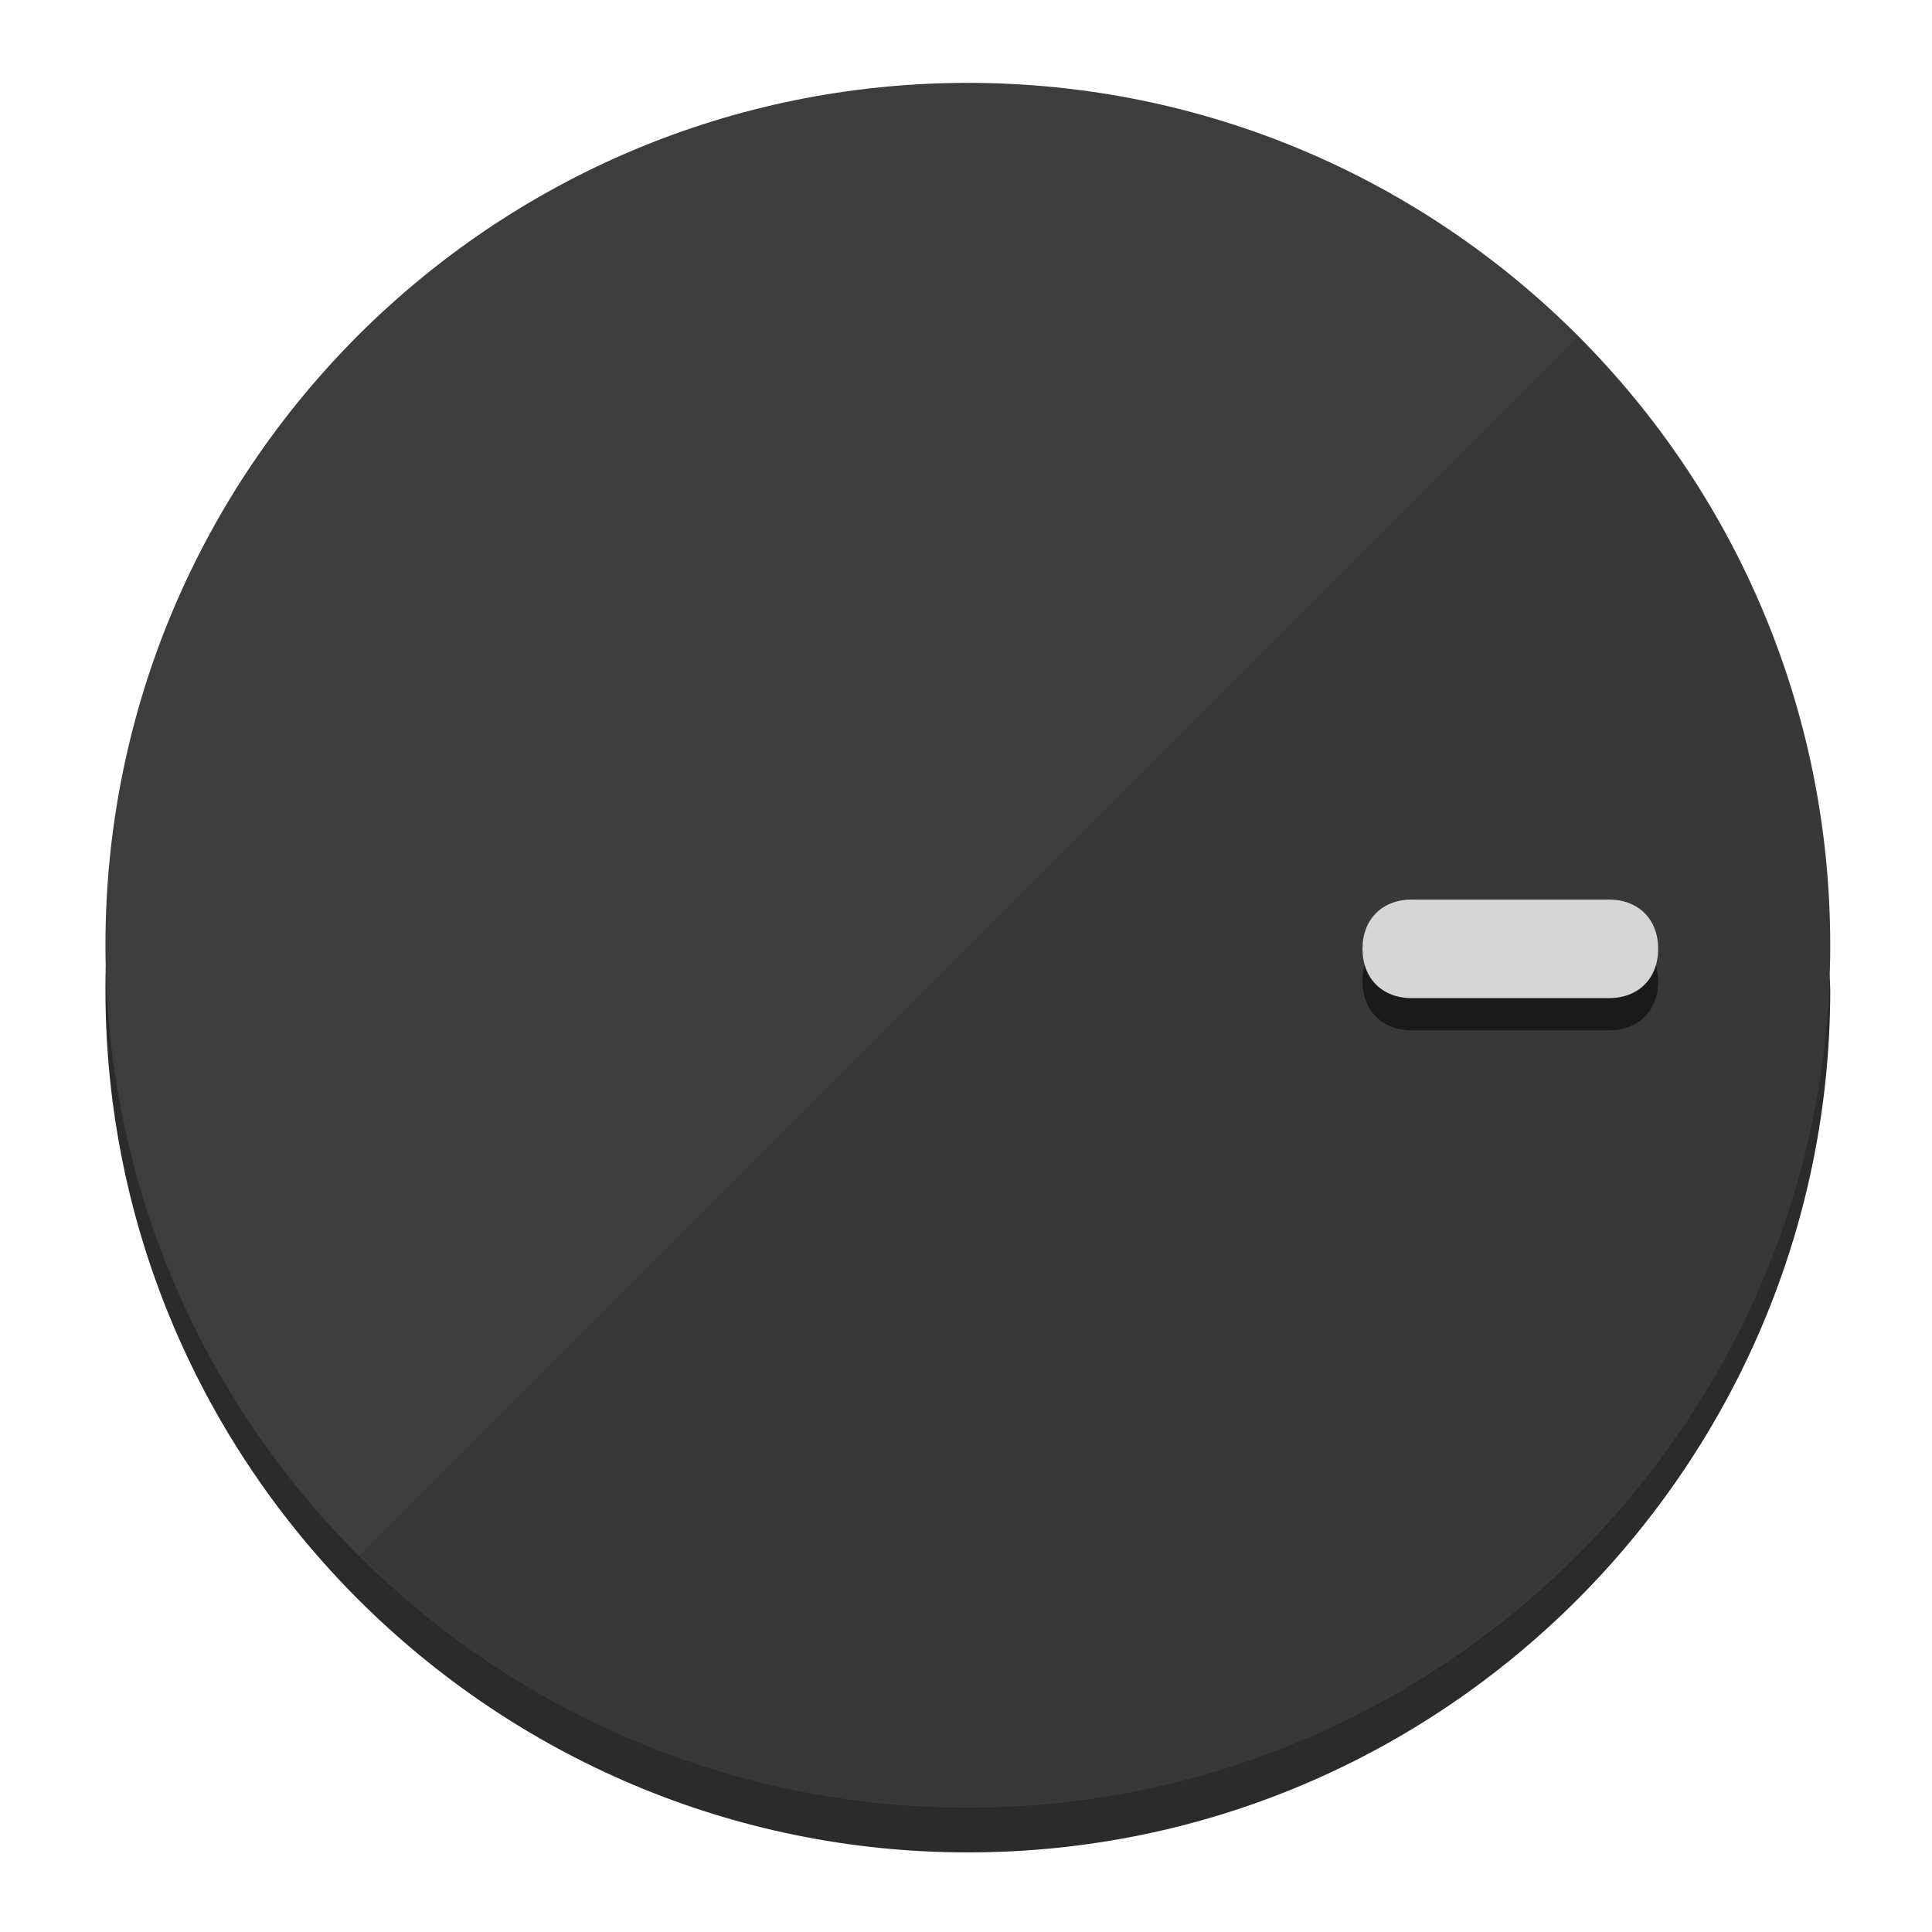
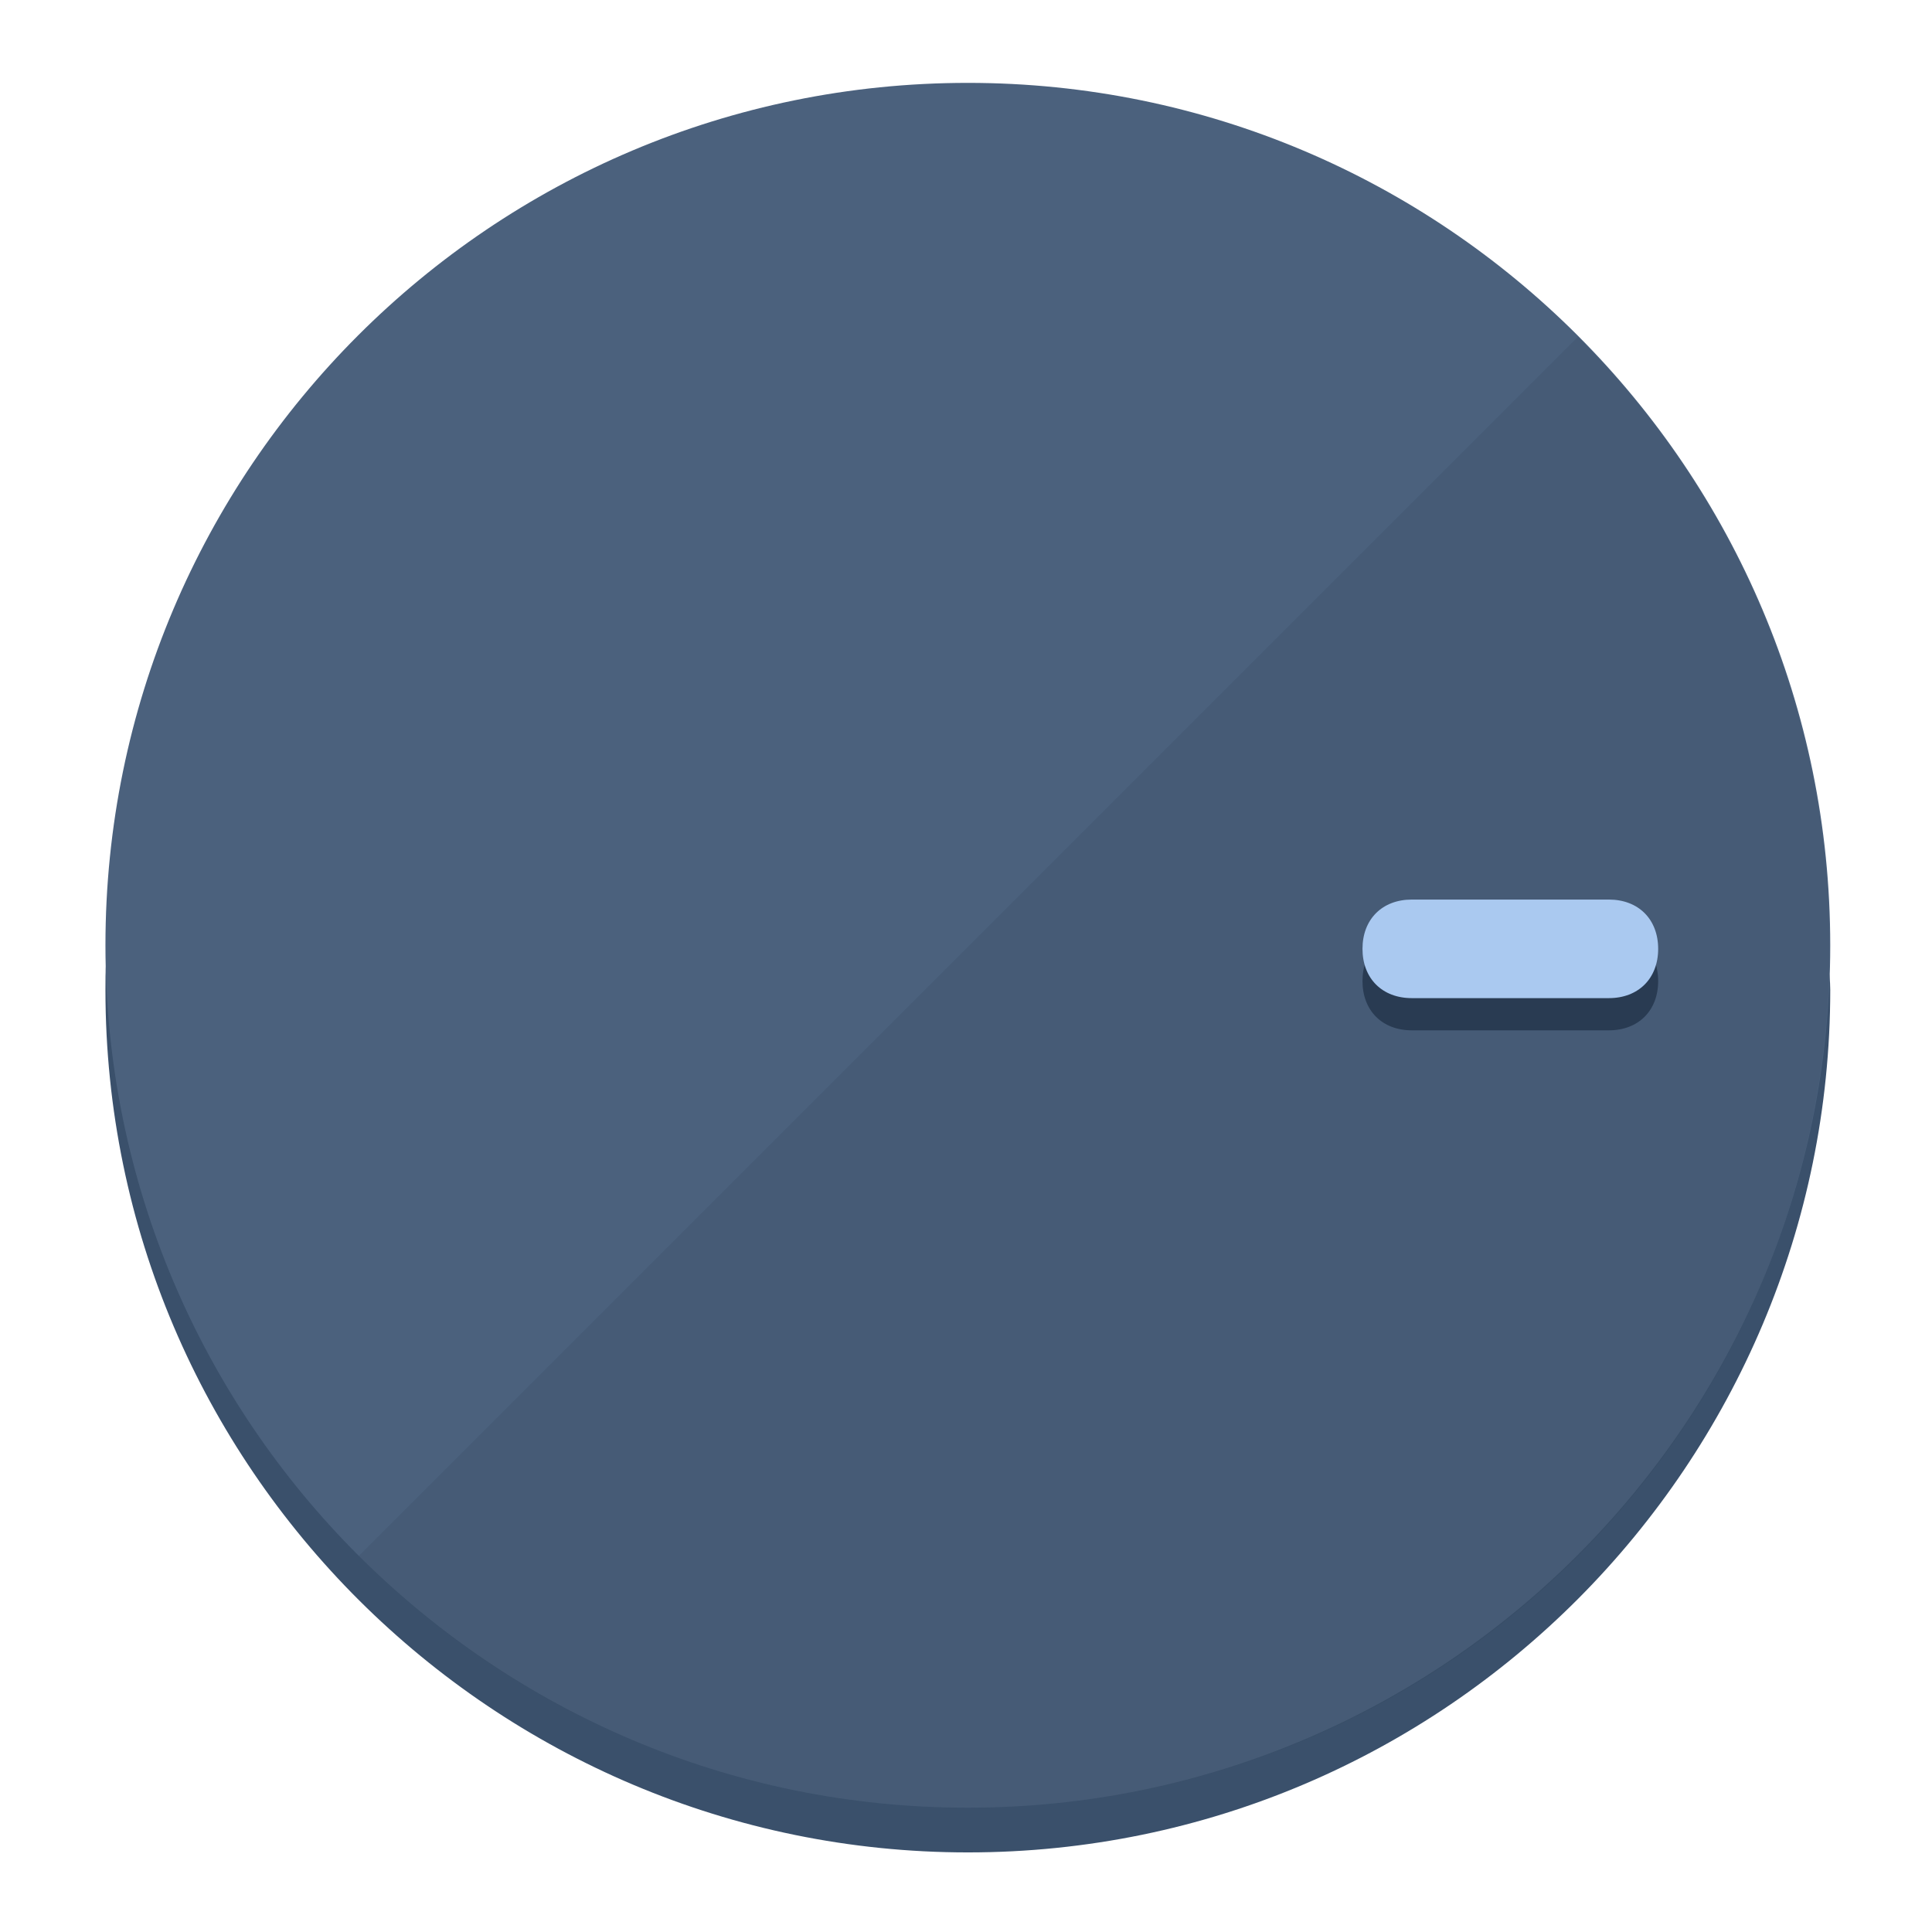
<svg xmlns="http://www.w3.org/2000/svg" height="120px" width="120px" version="1.1" id="Layer_1" viewBox="0 0 496.8 496.8" xml:space="preserve">
  <defs id="defs23" />
  <g id="g3158">
-     <path style="display:inline;fill:#2B2B2B;fill-opacity:1;stroke-width:1.584" d="m 248.875,445.92 c 116.582,0 212.89,-91.238 220.493,-205.286 0,5.069 1.267,8.87 1.267,13.939 0,121.651 -98.842,221.76 -221.76,221.76 -121.651,0 -221.76,-98.842 -221.76,-221.76 0,-5.069 0,-8.87 1.267,-13.939 7.603,114.048 103.91,205.286 220.493,205.286 z" id="path8" />
-     <circle style="display:inline;fill:#3D3D3D;fill-opacity:1;stroke-width:1.584" cx="248.875" cy="243.071" r="221.76" id="circle12" />
-     <path style="display:inline;fill:#1A1A1A;fill-opacity:0.154;stroke-width:1.587" d="m 405.744,86.606 c 86.308,86.308 86.308,227.193 0,313.5 -86.308,86.308 -227.193,86.308 -313.5,0" id="path14" />
+     <path style="display:inline;fill:#3A506B;fill-opacity:1;stroke-width:1.584" d="m 248.875,445.92 c 116.582,0 212.89,-91.238 220.493,-205.286 0,5.069 1.267,8.87 1.267,13.939 0,121.651 -98.842,221.76 -221.76,221.76 -121.651,0 -221.76,-98.842 -221.76,-221.76 0,-5.069 0,-8.87 1.267,-13.939 7.603,114.048 103.91,205.286 220.493,205.286 z" id="path8" />
+     <circle style="display:inline;fill:#4B617D;fill-opacity:1;stroke-width:1.584" cx="248.875" cy="243.071" r="221.76" id="circle12" />
+     <path style="display:inline;fill:#293B52;fill-opacity:0.154;stroke-width:1.587" d="m 405.744,86.606 c 86.308,86.308 86.308,227.193 0,313.5 -86.308,86.308 -227.193,86.308 -313.5,0" id="path14" />
  </g>
  <g id="g3198">
    <circle style="display:none;fill:#000000;fill-opacity:0;stroke-width:1.584" cx="243.582" cy="-248.467" r="221.76" id="circle12-3" transform="rotate(90)" />
-     <path style="display:inline;fill:#1A1A1A;fill-opacity:1;stroke-width:1.584" d="m 363.026,264.942 c -7.603,0 -12.672,-5.069 -12.672,-12.672 v 0 c 0,-7.603 5.069,-12.672 12.672,-12.672 h 50.688 c 7.603,0 12.672,5.069 12.672,12.672 v 0 c 0,7.603 -5.069,12.672 -12.672,12.672 z" id="path3789" />
-     <path style="display:inline;fill:#D6D6D6;stroke-width:1.584" d="m 363.026,256.662 c -7.603,0 -12.672,-5.069 -12.672,-12.672 v 0 c 0,-7.603 5.069,-12.672 12.672,-12.672 h 50.688 c 7.603,0 12.672,5.069 12.672,12.672 v 0 c 0,7.603 -5.069,12.672 -12.672,12.672 z" id="path915" />
+     <path style="display:inline;fill:#293B52;fill-opacity:1;stroke-width:1.584" d="m 363.026,264.942 c -7.603,0 -12.672,-5.069 -12.672,-12.672 v 0 c 0,-7.603 5.069,-12.672 12.672,-12.672 h 50.688 c 7.603,0 12.672,5.069 12.672,12.672 v 0 c 0,7.603 -5.069,12.672 -12.672,12.672 z" id="path3789" />
+     <path style="display:inline;fill:#AAC9F0;stroke-width:1.584" d="m 363.026,256.662 c -7.603,0 -12.672,-5.069 -12.672,-12.672 v 0 c 0,-7.603 5.069,-12.672 12.672,-12.672 h 50.688 c 7.603,0 12.672,5.069 12.672,12.672 v 0 c 0,7.603 -5.069,12.672 -12.672,12.672 z" id="path915" />
  </g>
</svg>
